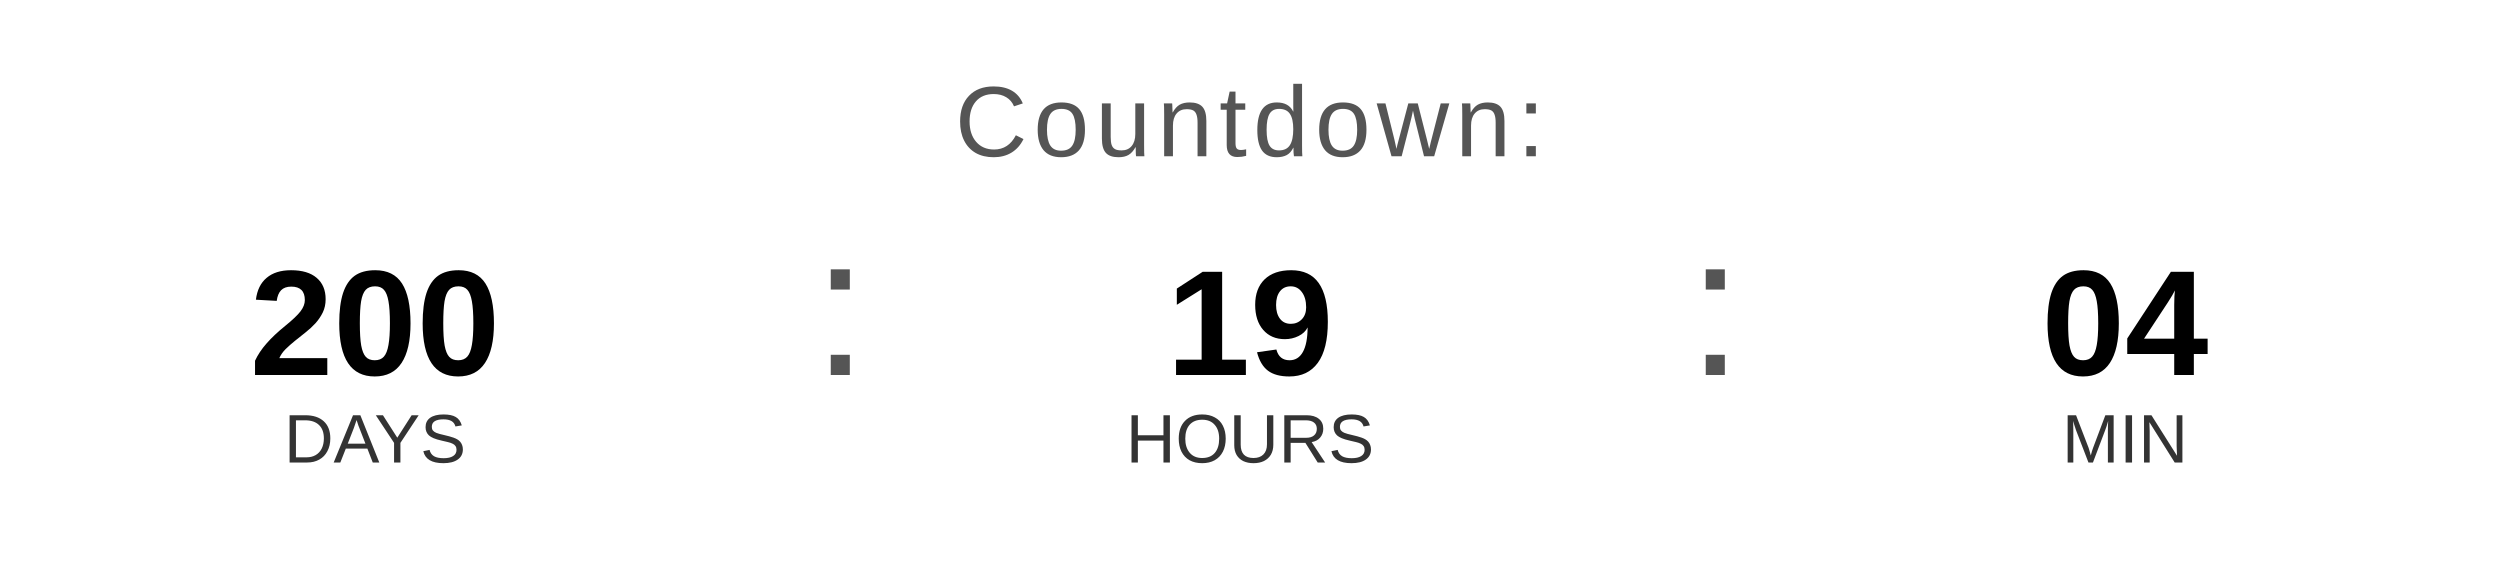
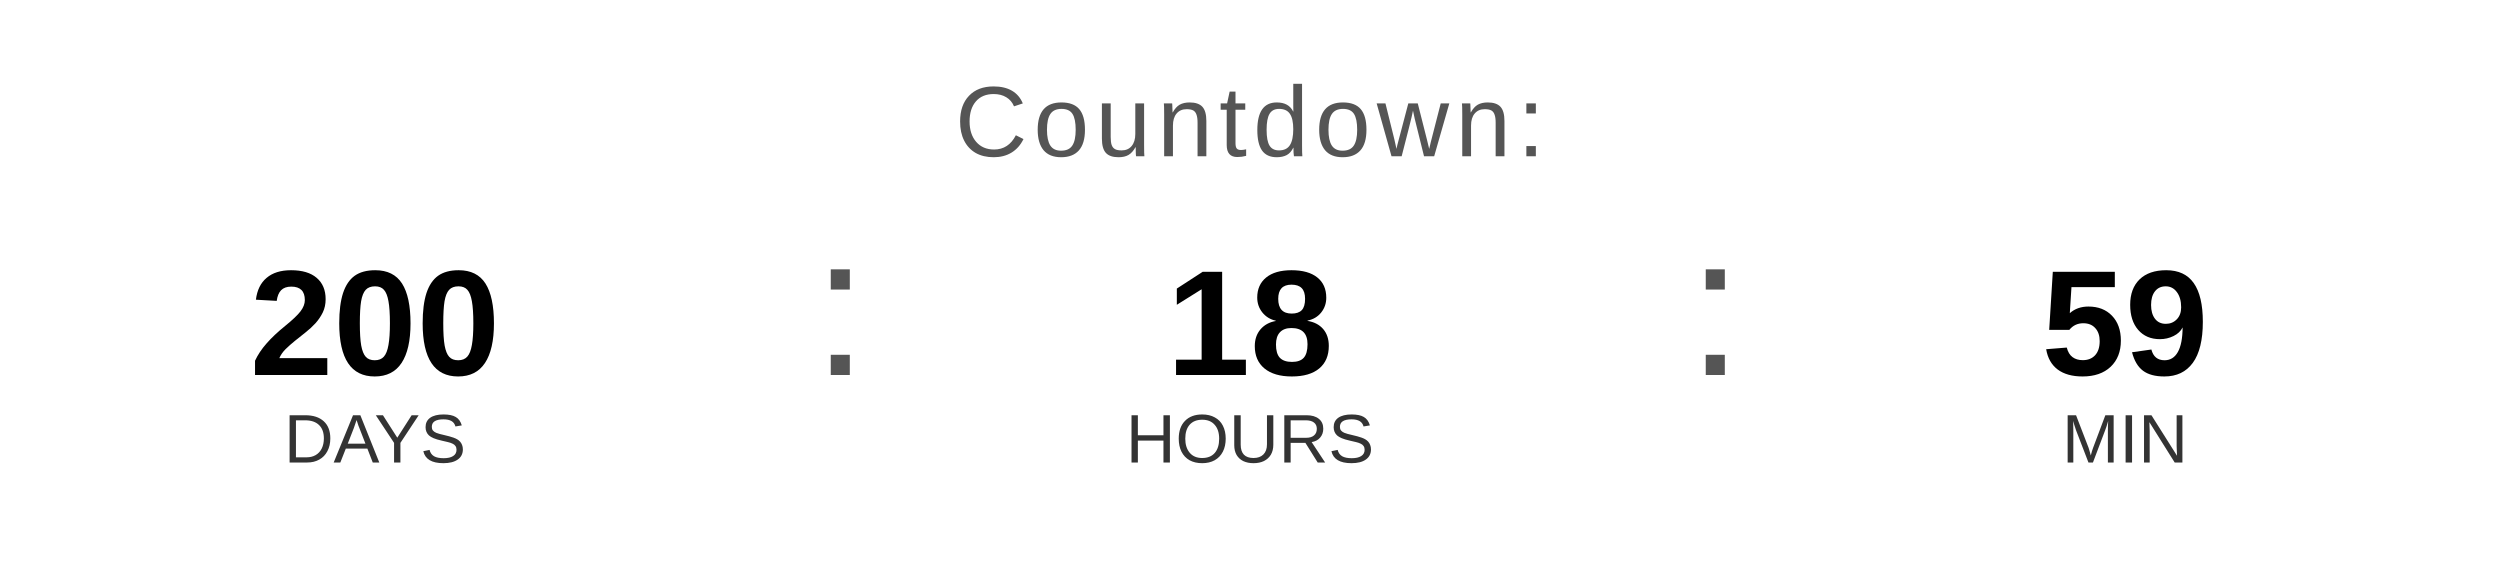
<svg xmlns="http://www.w3.org/2000/svg" width="400" height="90" viewBox="0 0 400 90">
  <text x="200" y="25" font-family="Arial, Helvetica, sans-serif" font-size="16" fill="#555555" text-anchor="middle" letter-spacing="1">
    Countdown:
  </text>
  <text x="60" y="60" font-family="Arial, Helvetica, sans-serif" font-size="24" font-weight="bold" fill="#000000" text-anchor="middle">200</text>
  <text x="60" y="74" font-family="Arial, Helvetica, sans-serif" font-size="11" fill="#333333" text-anchor="middle">DAYS</text>
  <text x="130" y="60" font-family="Arial, sans-serif" font-size="32" fill="#555555">:</text>
-   <text x="200" y="60" font-family="Arial, Helvetica, sans-serif" font-size="24" font-weight="bold" fill="#000000" text-anchor="middle">19</text>
+   <text x="200" y="60" font-family="Arial, Helvetica, sans-serif" font-size="24" font-weight="bold" fill="#000000" text-anchor="middle">18</text>
  <text x="200" y="74" font-family="Arial, Helvetica, sans-serif" font-size="11" fill="#333333" text-anchor="middle">HOURS</text>
  <text x="270" y="60" font-family="Arial, sans-serif" font-size="32" fill="#555555">:</text>
-   <text x="340" y="60" font-family="Arial, Helvetica, sans-serif" font-size="24" font-weight="bold" fill="#000000" text-anchor="middle">04</text>
+   <text x="340" y="60" font-family="Arial, Helvetica, sans-serif" font-size="24" font-weight="bold" fill="#000000" text-anchor="middle">59</text>
  <text x="340" y="74" font-family="Arial, Helvetica, sans-serif" font-size="11" fill="#333333" text-anchor="middle">MIN</text>
</svg>
